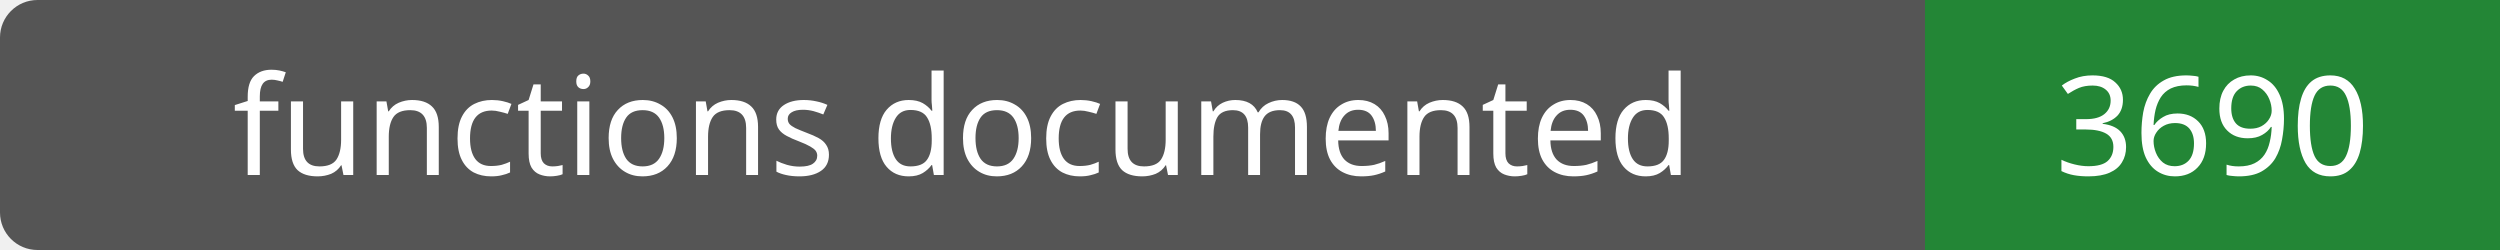
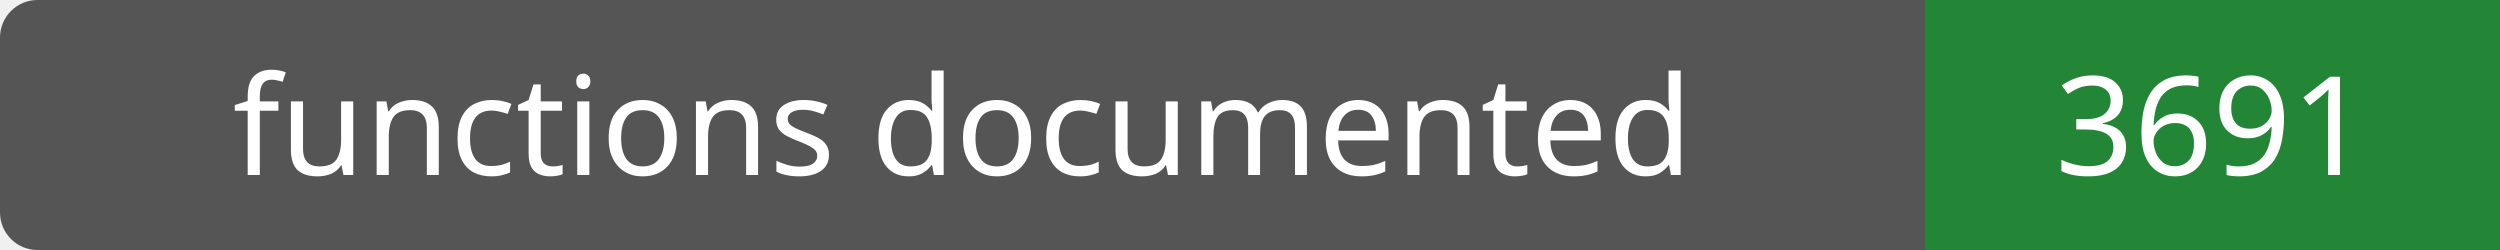
- <svg xmlns="http://www.w3.org/2000/svg" width="200" height="20" role="img" aria-label="functions documented: 3690">
+ <svg xmlns="http://www.w3.org/2000/svg" width="200" height="20" role="img" aria-label="functions documented: 3691">
  <rect width="200" height="20" rx="3" fill="#555" />
  <path fill="#238636" d="M154 0h46v20H154z" />
  <g fill="#fff" text-anchor="middle" font-family="Verdana,sans-serif" font-size="11">
    <text x="77.0" y="14">functions documented</text>
-     <text x="177.0" y="14">3690</text>
+     <text x="177.0" y="14">3691</text>
  </g>
</svg>
